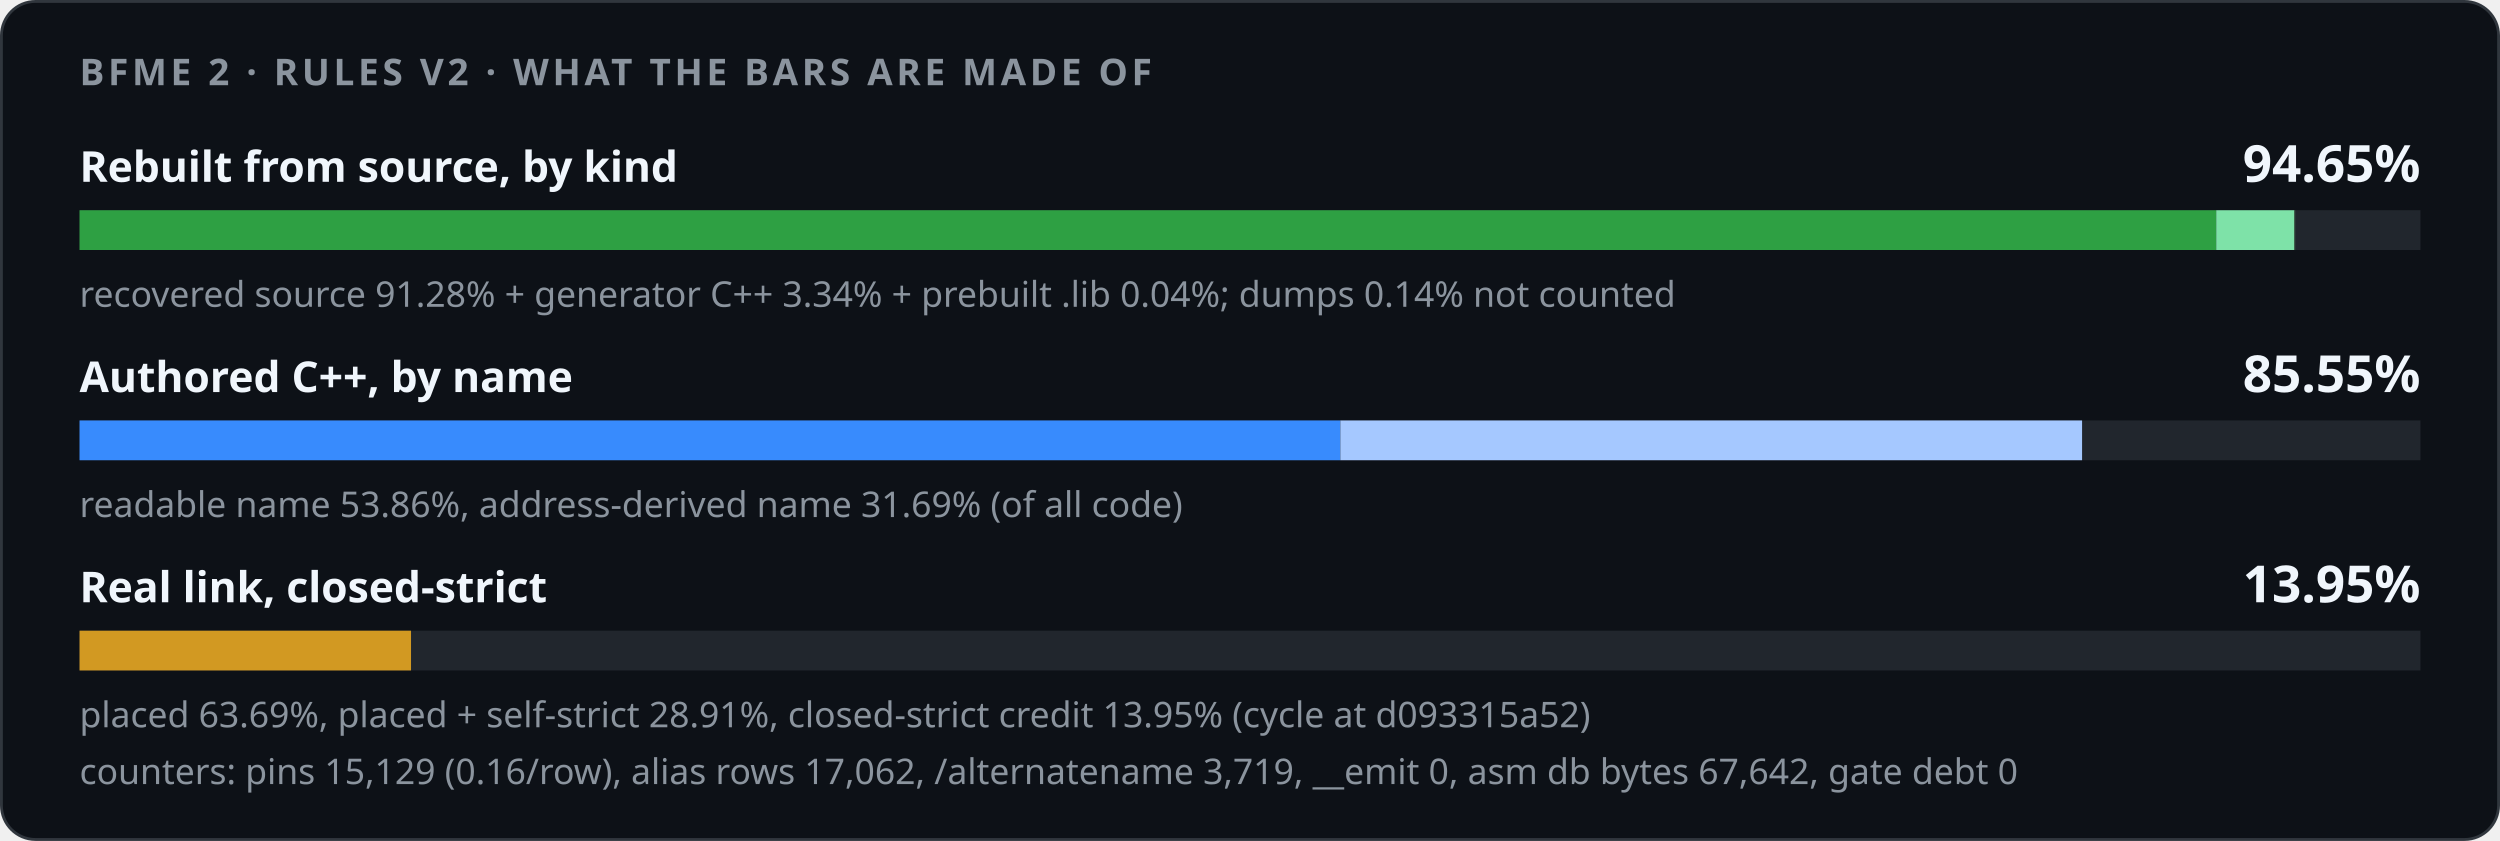
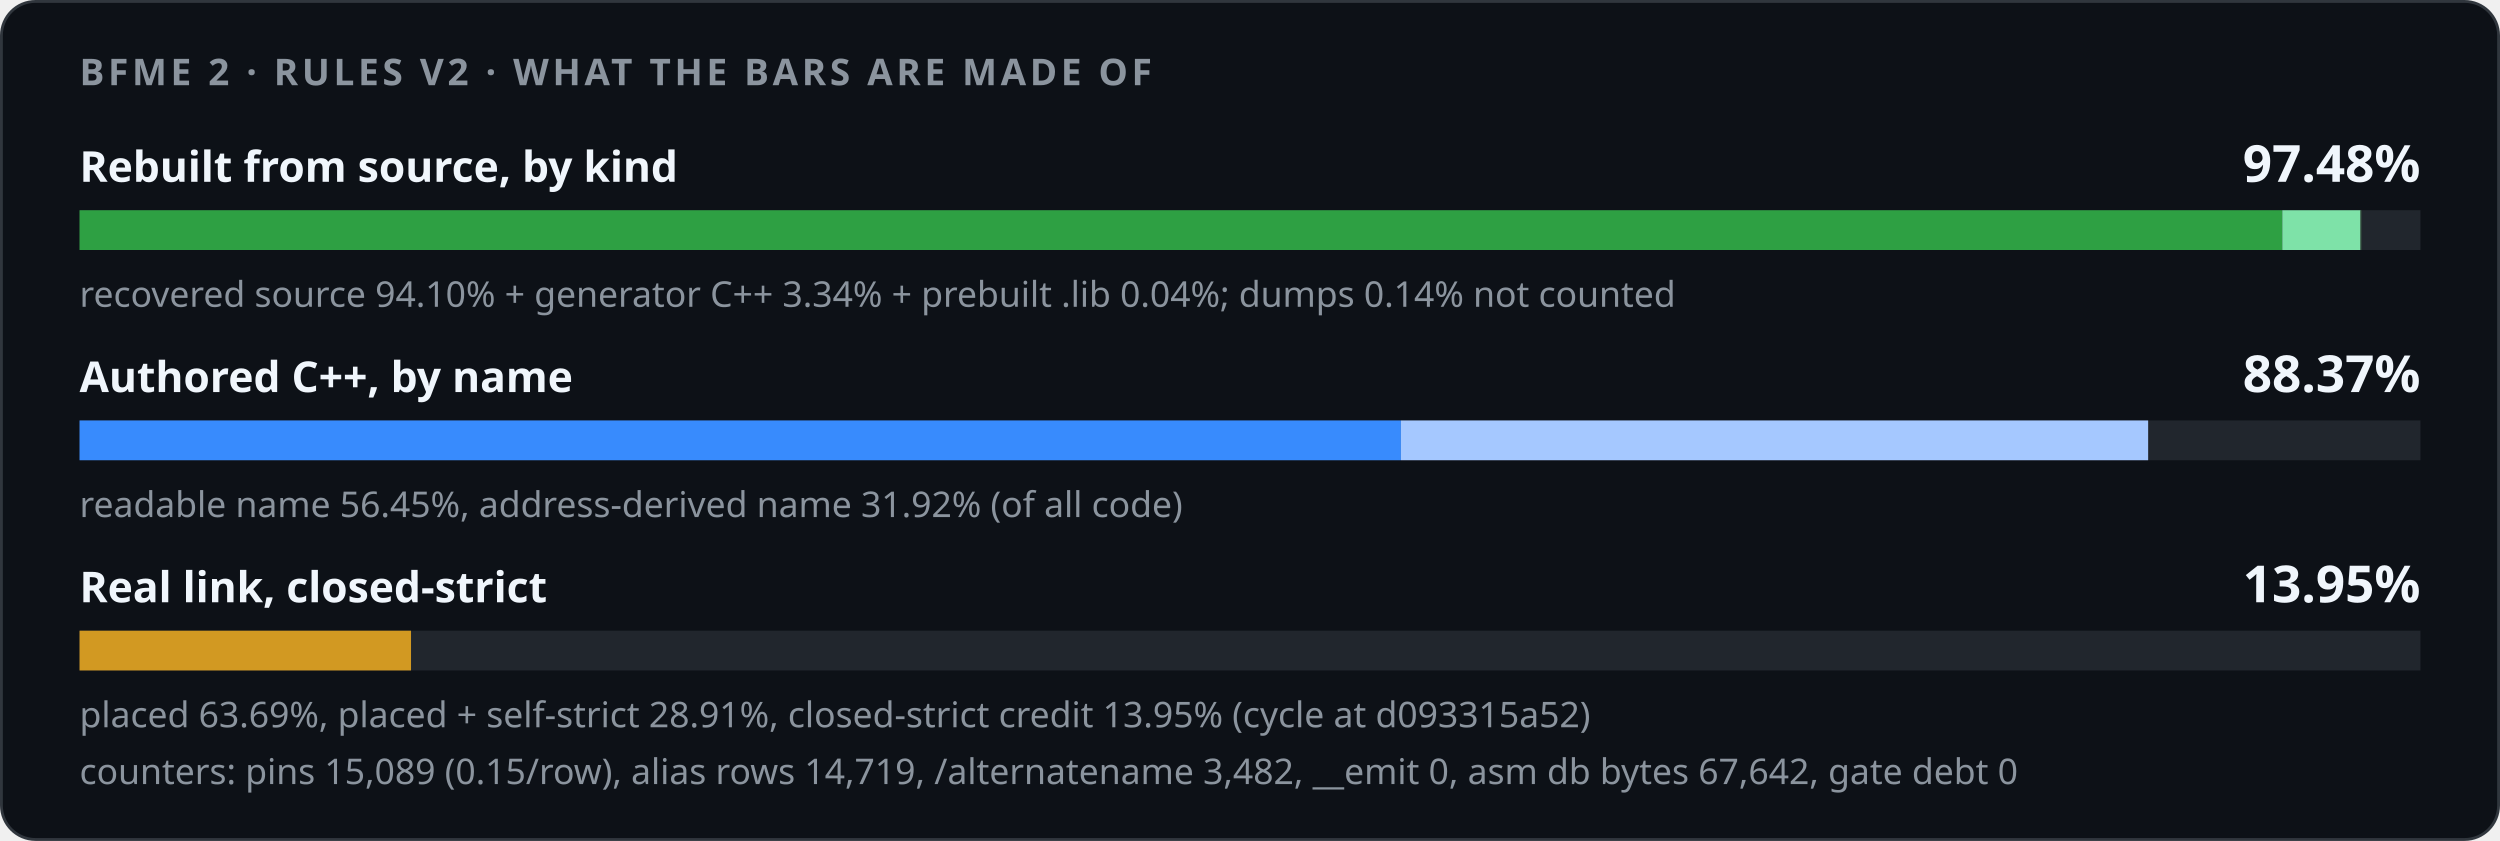
<svg xmlns="http://www.w3.org/2000/svg" width="880" height="296" viewBox="0 0 880 296" role="img">
  <style>
    .card { fill: #0d1117; stroke: #30363d; } .track { fill: #21262d; }
    .strong { fill: #f0f6fc; } .muted { fill: #8b949e; }
    @media (prefers-color-scheme: light) {
      .card { fill: #ffffff; stroke: #d0d7de; } .track { fill: #eaeef2; }
      .strong { fill: #1f2328; } .muted { fill: #59636e; }
    }
  </style>
  <rect class="card" x="0.5" y="0.5" width="879" height="295" rx="12" />
  <g font-family="-apple-system,BlinkMacSystemFont,'Segoe UI','Noto Sans',Helvetica,Arial,sans-serif">
    <text x="28" y="30" class="muted" font-size="13" font-weight="600" letter-spacing="1.3">BFME 2 · RULES V2 · WHAT THE BARS ARE MADE OF</text>
    <text x="28" y="64" class="strong" font-size="15" font-weight="600">Rebuilt from source, by kind</text>
-     <text x="852" y="64" class="strong" font-size="18" font-weight="700" text-anchor="end">94.65%</text>
+     <text x="852" y="64" class="strong" font-size="18" font-weight="700" text-anchor="end">97.48%</text>
    <rect class="track" x="28" y="74" width="824" height="14" />
-     <rect x="28.00" y="74" width="752.11" height="14" fill="#2ea043" />
-     <rect x="780.11" y="74" width="27.50" height="14" fill="#7ee2a8" />
-     <rect x="807.61" y="74" width="0.32" height="14" fill="#3d5a45" />
-     <text x="28" y="108" class="muted" font-size="12.5">recovered source 91.28% + generator C++ 3.34% + prebuilt .lib 0.04%; dumps 0.14% not counted</text>
+     <rect x="28.00" y="74" width="775.36" height="14" fill="#2ea043" />
+     <rect x="803.36" y="74" width="27.54" height="14" fill="#7ee2a8" />
+     <rect x="830.90" y="74" width="0.32" height="14" fill="#3d5a45" />
+     <text x="28" y="108" class="muted" font-size="12.5">recovered source 94.10% + generator C++ 3.34% + prebuilt .lib 0.04%; dumps 0.14% not counted</text>
    <text x="28" y="138" class="strong" font-size="15" font-weight="600">Authored C++, by name</text>
-     <text x="852" y="138" class="strong" font-size="18" font-weight="700" text-anchor="end">85.55%</text>
+     <text x="852" y="138" class="strong" font-size="18" font-weight="700" text-anchor="end">88.37%</text>
    <rect class="track" x="28" y="148" width="824" height="14" />
    <rect x="28.00" y="148" width="0.00" height="14" fill="#1f6feb" />
-     <rect x="28.00" y="148" width="443.80" height="14" fill="#388bfd" />
-     <rect x="471.80" y="148" width="261.09" height="14" fill="#a5c8ff" />
-     <text x="28" y="182" class="muted" font-size="12.5">readable name 53.86%, address-derived name 31.69% (of all code)</text>
+     <rect x="28.00" y="148" width="465.13" height="14" fill="#388bfd" />
+     <rect x="493.13" y="148" width="263.02" height="14" fill="#a5c8ff" />
+     <text x="28" y="182" class="muted" font-size="12.5">readable name 56.45%, address-derived name 31.92% (of all code)</text>
    <text x="28" y="212" class="strong" font-size="15" font-weight="600">Real link, closed-strict</text>
    <text x="852" y="212" class="strong" font-size="18" font-weight="700" text-anchor="end">13.95%</text>
    <rect class="track" x="28" y="222" width="824" height="14" />
    <rect x="28.00" y="222" width="116.68" height="14" fill="#d29922" />
    <text x="28" y="256" class="muted" font-size="12.5">placed 63.69%, placed + self-strict 28.91%, closed-strict credit 13.95% (cycle at d093315a52)</text>
-     <text x="28" y="276" class="muted" font-size="12.5">counters: pins 15,129 (0.16/row), alias rows 17,062, /alternatename 3,719, __emit 0, asm db bytes 67,642, gate debt 0</text>
+     <text x="28" y="276" class="muted" font-size="12.5">counters: pins 15,089 (0.15/row), alias rows 14,719, /alternatename 3,482, __emit 0, asm db bytes 67,642, gate debt 0</text>
  </g>
</svg>
